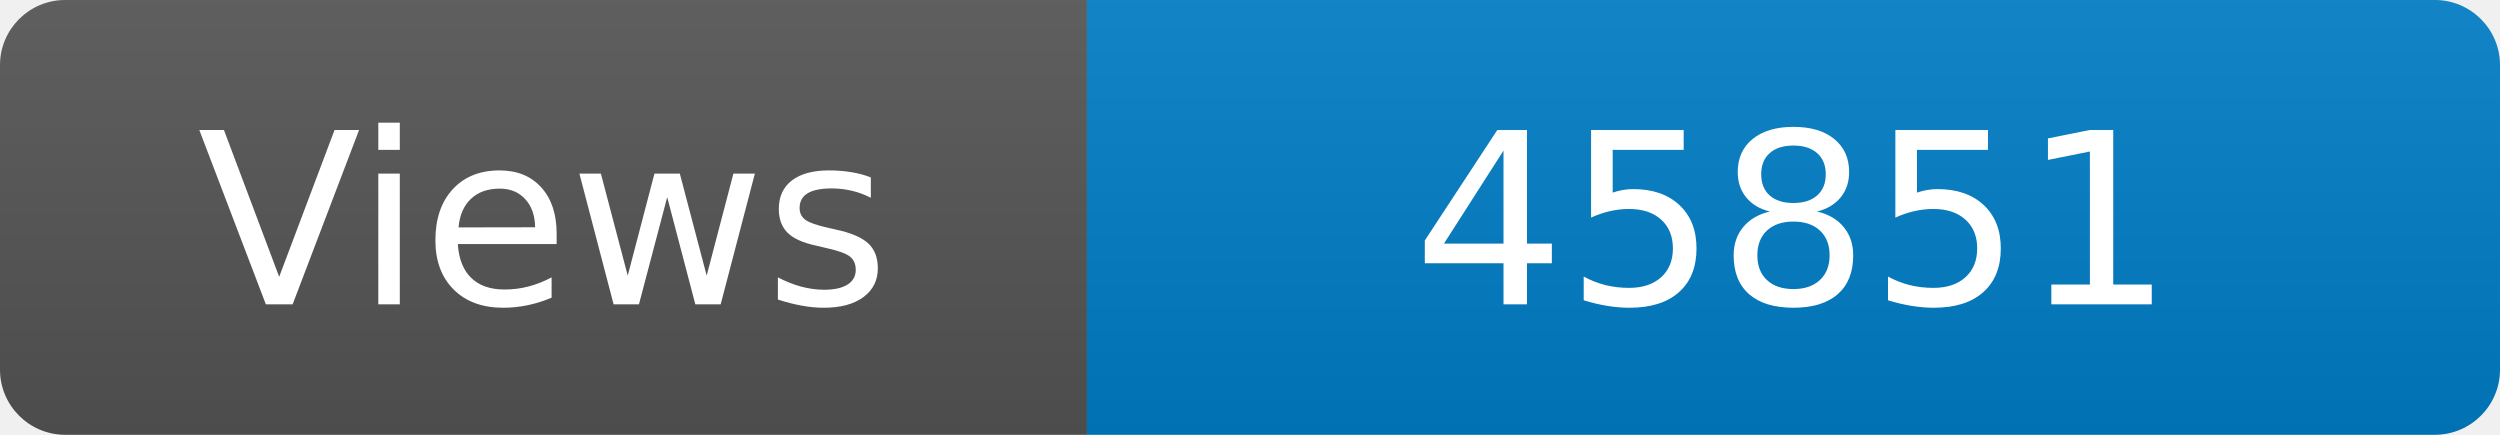
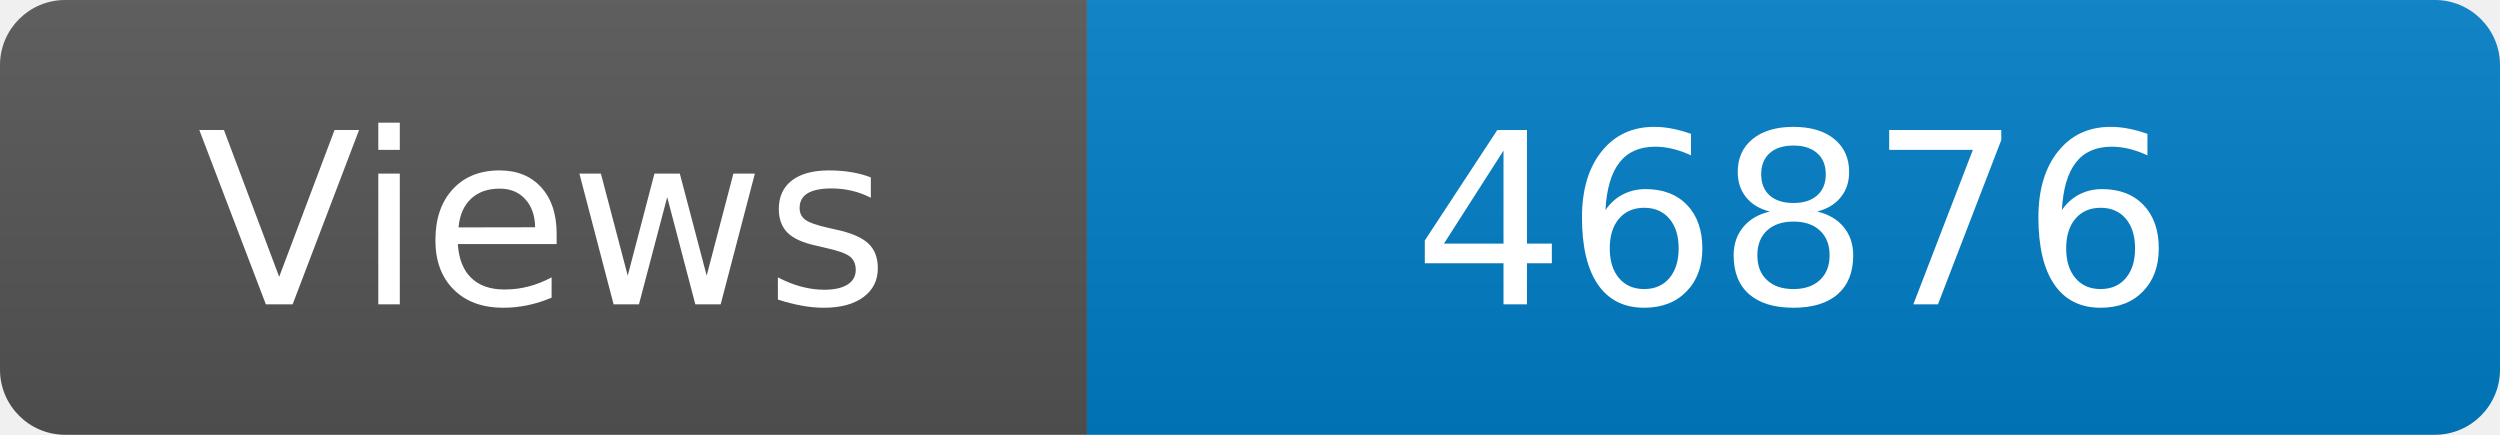
<svg xmlns="http://www.w3.org/2000/svg" width="115" height="20" role="img" aria-label="Maintained?: yes">
  <linearGradient id="s" x2="0" y2="100%">
    <stop offset="0" stop-color="#bbb" stop-opacity=".1" />
    <stop offset="1" stop-opacity=".1" />
  </linearGradient>
  <clipPath id="r">
    <rect width="115" height="20" rx="3" fill="#fff" />
  </clipPath>
  <g clip-path="url(#r)">
    <rect width="50" height="20" fill="#555" />
    <rect x="50" width="160" height="20" fill="#007ec6" />
    <rect width="115" height="20" fill="url(#s)" />
  </g>
  <g fill="#fff" text-anchor="middle" font-family="Verdana,Geneva,DejaVu Sans,sans-serif" font-size="110">
    <text x="250" y="140" transform="scale(.1)" fill="#fff">Views</text>
-     <text x="825" y="140" transform="scale(.1)" fill="#fff">45851</text>
+     <text x="825" y="140" transform="scale(.1)" fill="#fff">46876</text>
  </g>
</svg>
